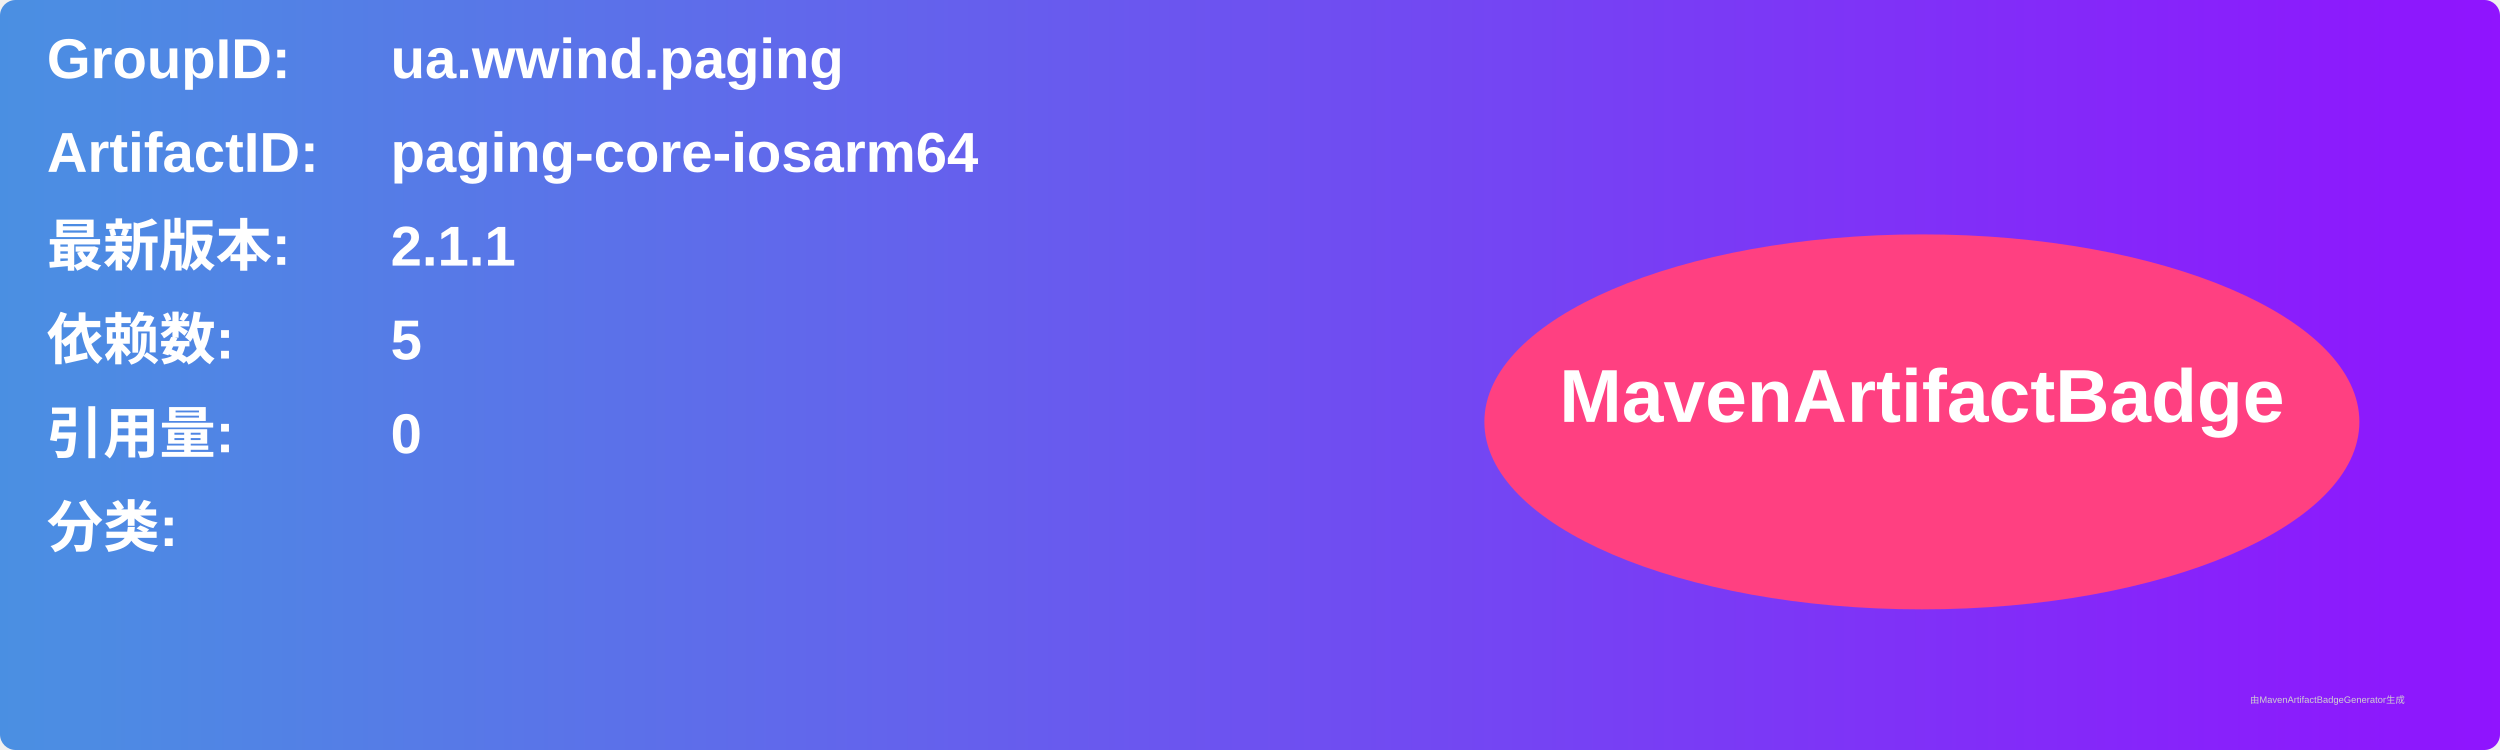
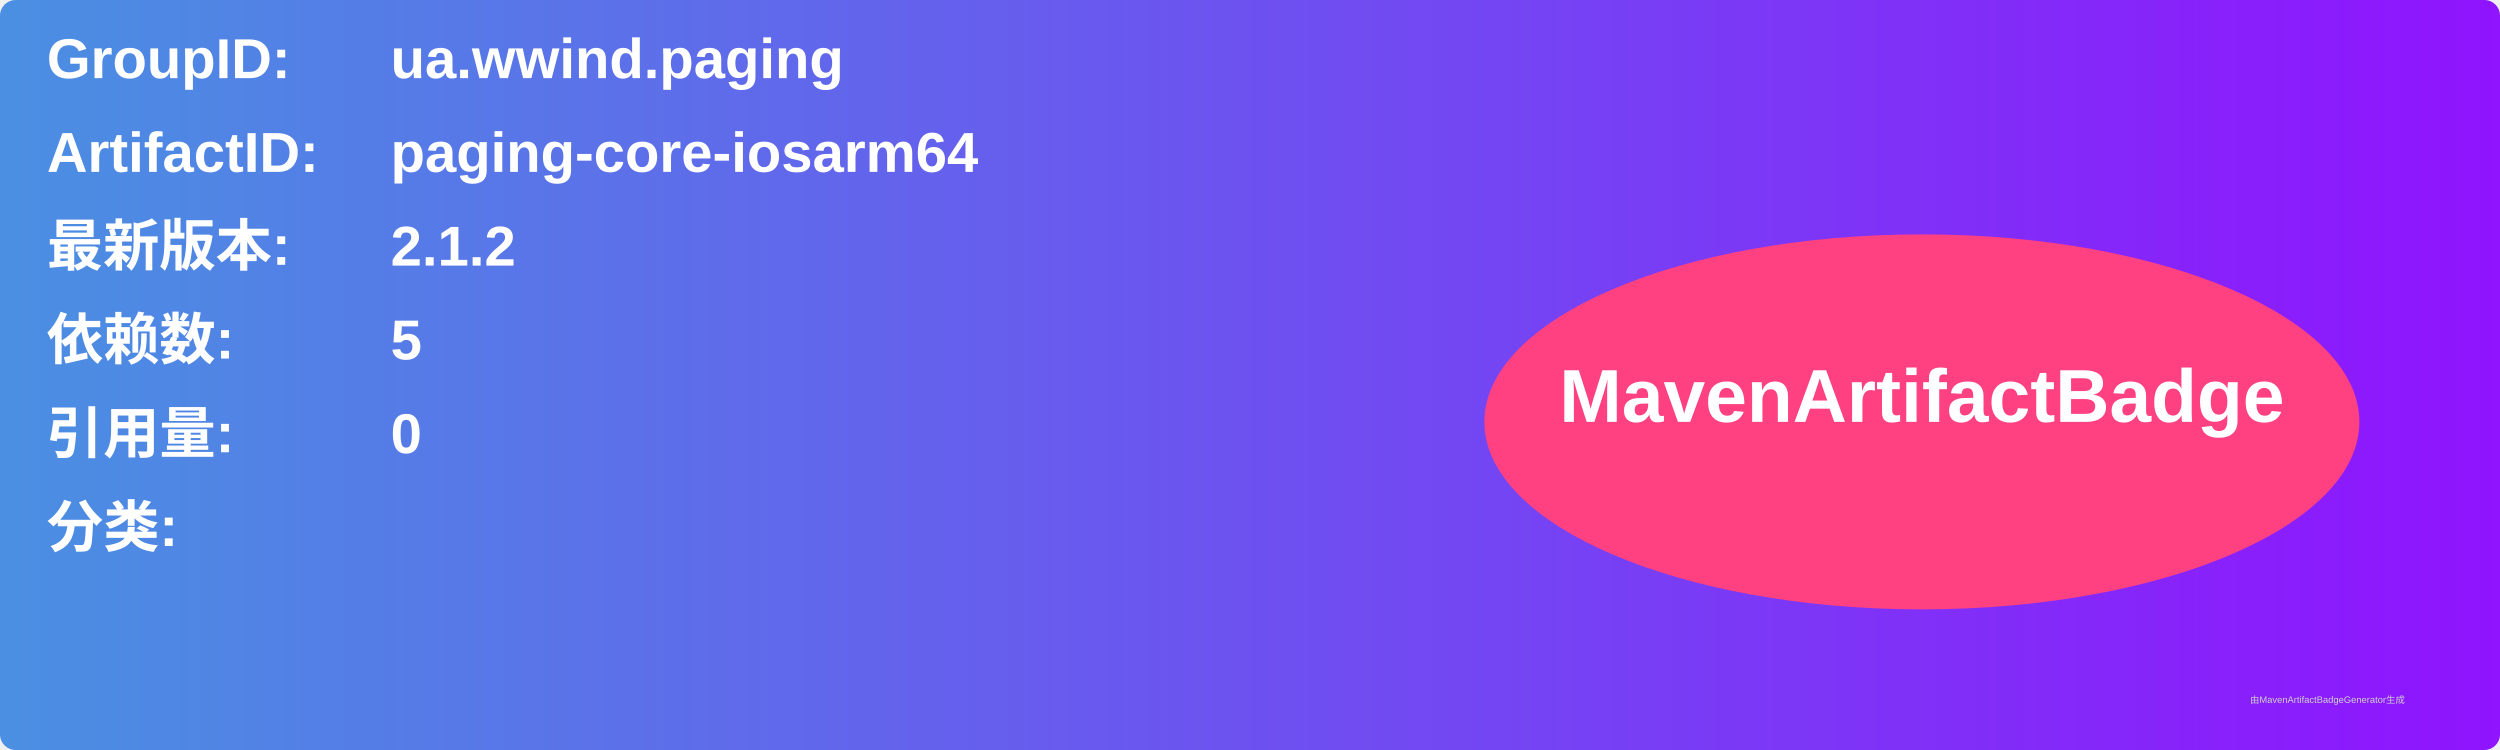
<svg xmlns="http://www.w3.org/2000/svg" width="800" height="240" viewBox="0 0 800 240">
  <linearGradient id="grad" x1="0%" y1="0%" x2="100%" y2="0%">
    <stop offset="0%" stop-color="#4a90e2" />
    <stop offset="100%" stop-color="#9013fe" />
  </linearGradient>
  <rect width="100%" height="100%" rx="5" ry="5" fill="url(#grad)" />
  <g transform="translate(15, 15)">
    <text x="0" y="10" font-family="Arial" font-size="18" fill="white" font-weight="bold" width="260">GroupID:</text>
    <text x="110" y="10" font-family="Arial" font-size="18" fill="white" font-weight="bold" width="460">ua.wwind.paging</text>
    <text x="0" y="40" font-family="Arial" font-size="18" fill="white" font-weight="bold" width="260">ArtifactID:</text>
    <text x="110" y="40" font-family="Arial" font-size="18" fill="white" font-weight="bold" width="460">paging-core-iosarm64</text>
    <text x="0" y="70" font-family="Arial" font-size="18" fill="white" font-weight="bold">最新版本:</text>
    <text x="110" y="70" font-family="Arial" font-size="18" fill="white" font-weight="bold">
-       <tspan font-weight="bold">2.1.1</tspan>
+       <tspan font-weight="bold">2.1.2</tspan>
    </text>
    <text x="0" y="100" font-family="Arial" font-size="18" fill="white" font-weight="bold">依赖数: </text>
    <text x="110" y="100" font-family="Arial" font-size="18" fill="white">
      <tspan font-weight="bold">5</tspan>
    </text>
    <text x="0" y="130" font-family="Arial" font-size="18" fill="white" font-weight="bold">引用量: </text>
    <text x="110" y="130" font-family="Arial" font-size="18" fill="white">
      <tspan font-weight="bold">0</tspan>
    </text>
    <text x="0" y="160" font-family="Arial" font-size="18" fill="white" font-weight="bold">分类:</text>
    <text x="10" y="190" font-family="Arial" font-size="10" fill="white">
      <tspan font-weight="bold" />
    </text>
    <ellipse cx="600" cy="120" rx="140" ry="60" fill="#ff4081" />
    <text x="600" y="120" text-anchor="middle" font-family="Arial" font-size="24" fill="white" font-weight="bold">MavenArtifactBadge</text>
  </g>
  <text x="720" y="225" font-family="Arial" font-size="3" fill="#d0d0d0">由MavenArtifactBadgeGenerator生成</text>
</svg>
